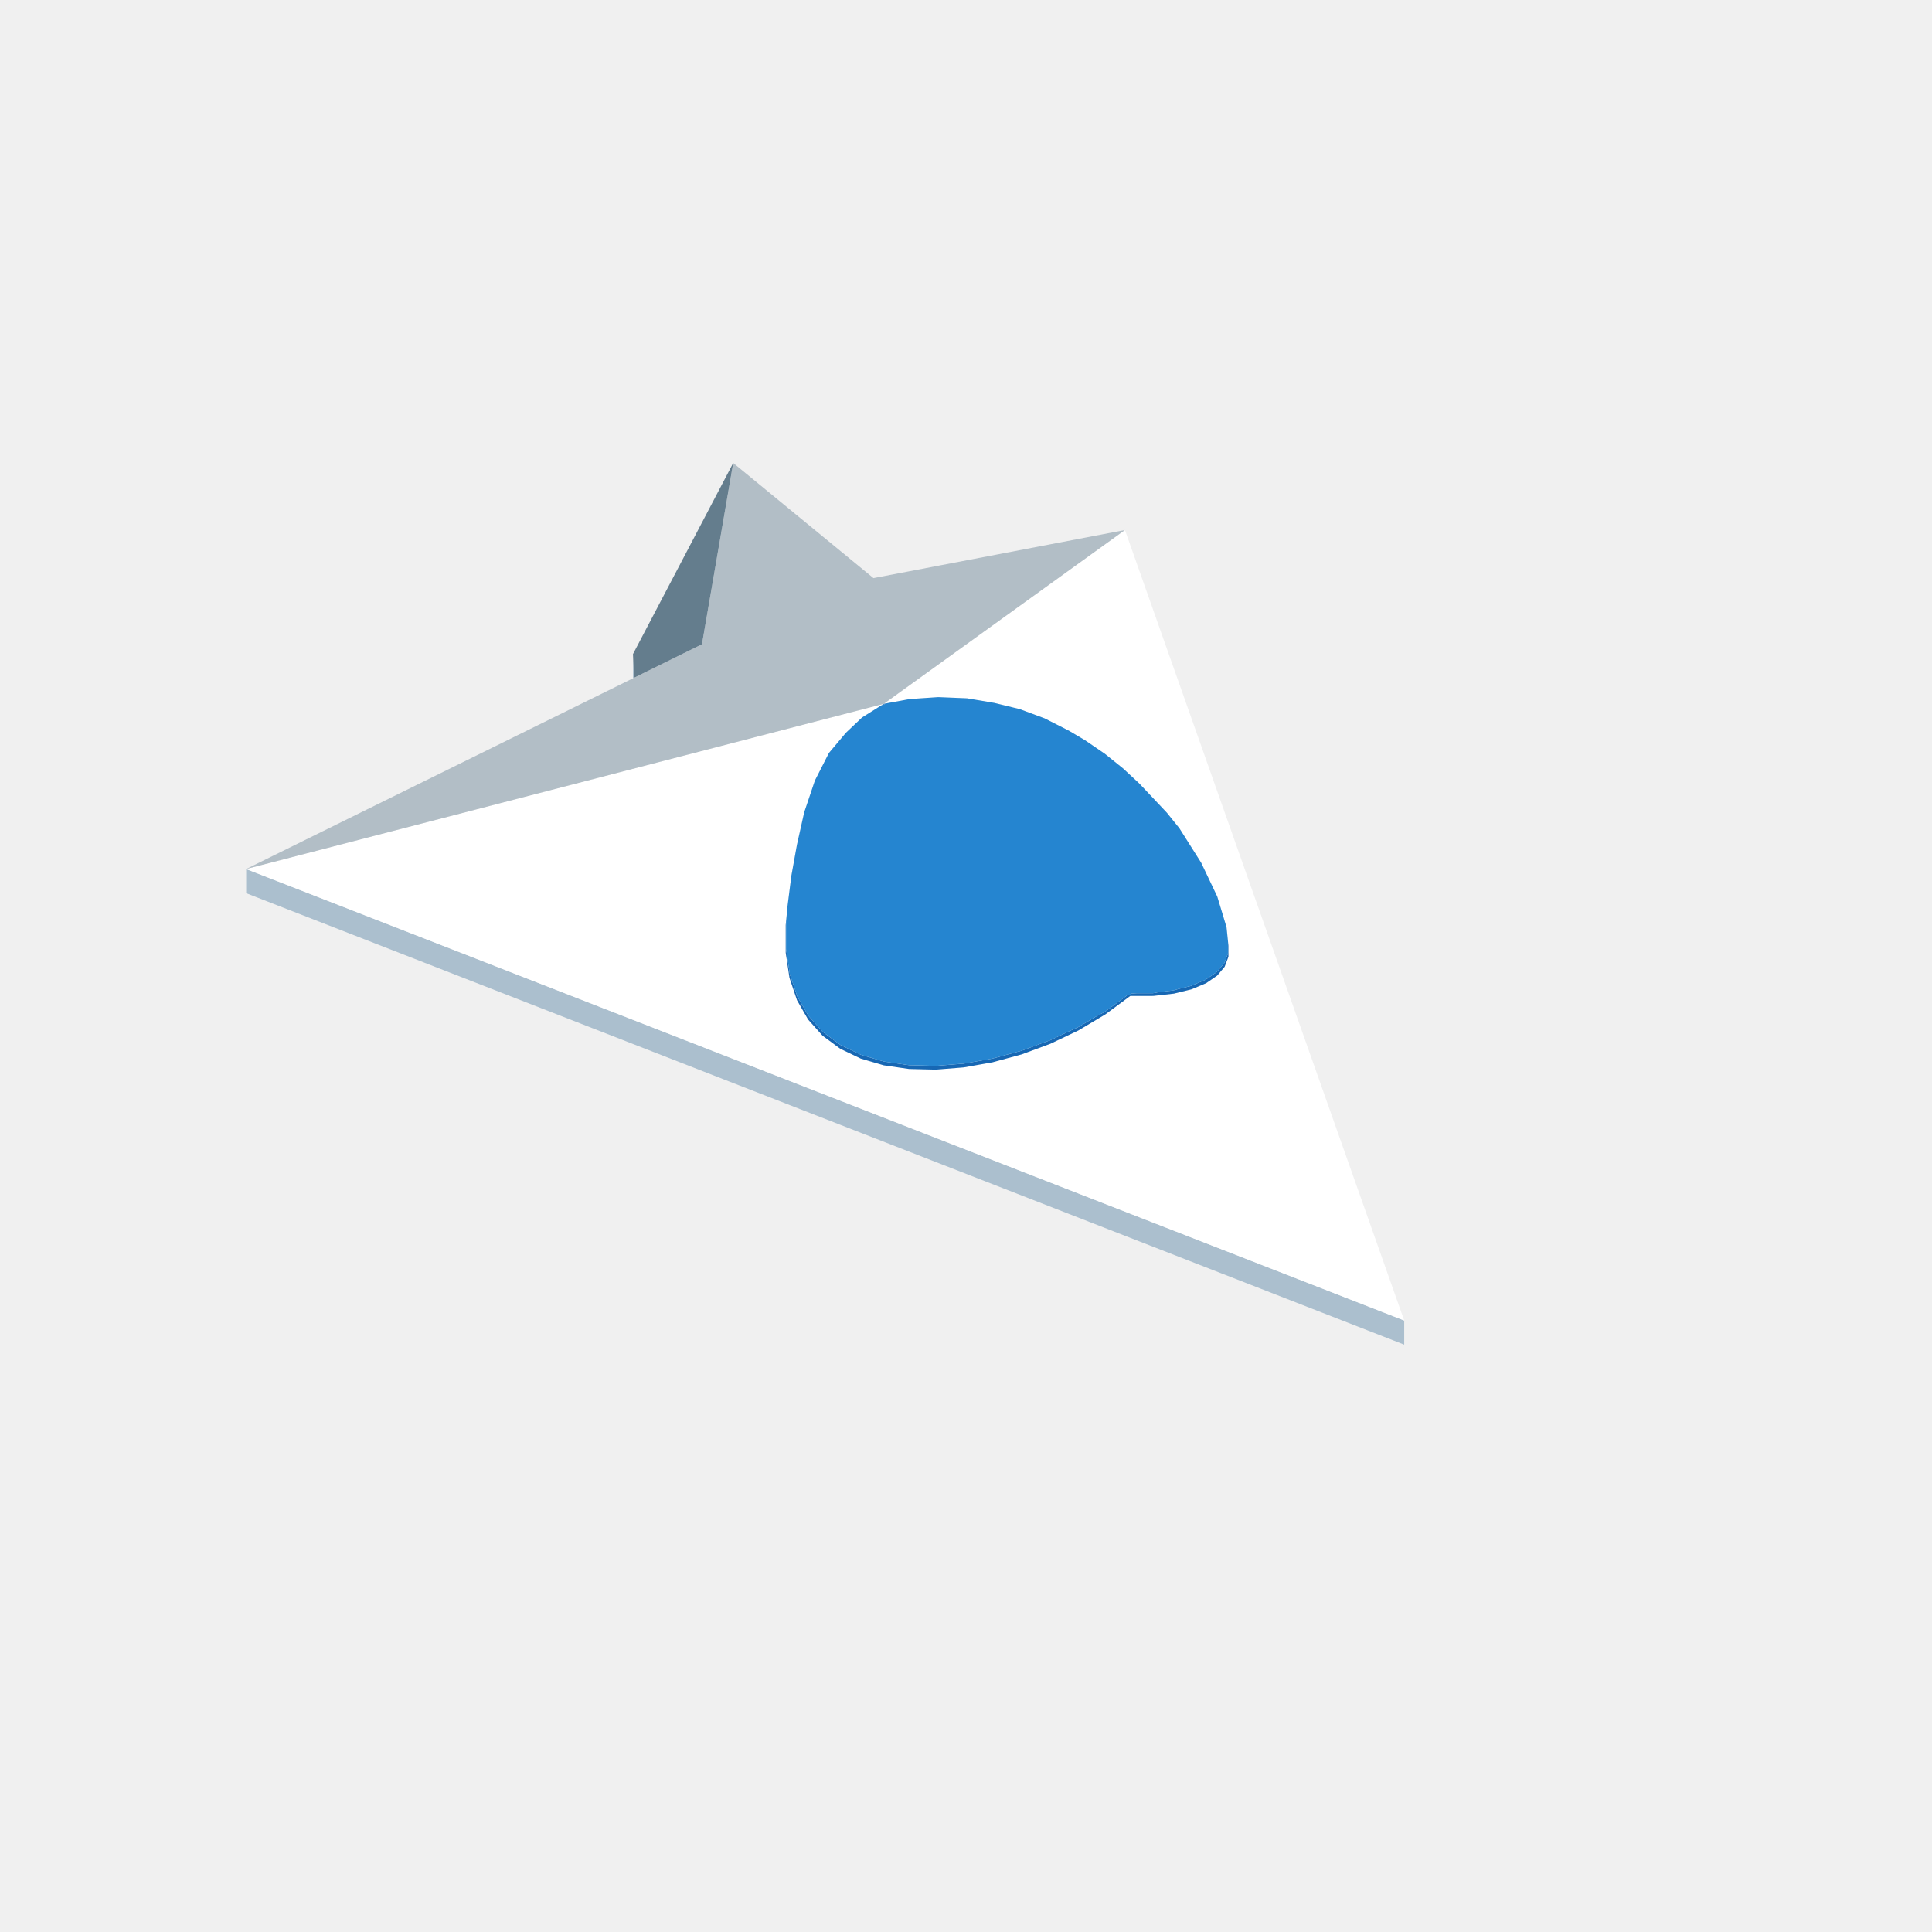
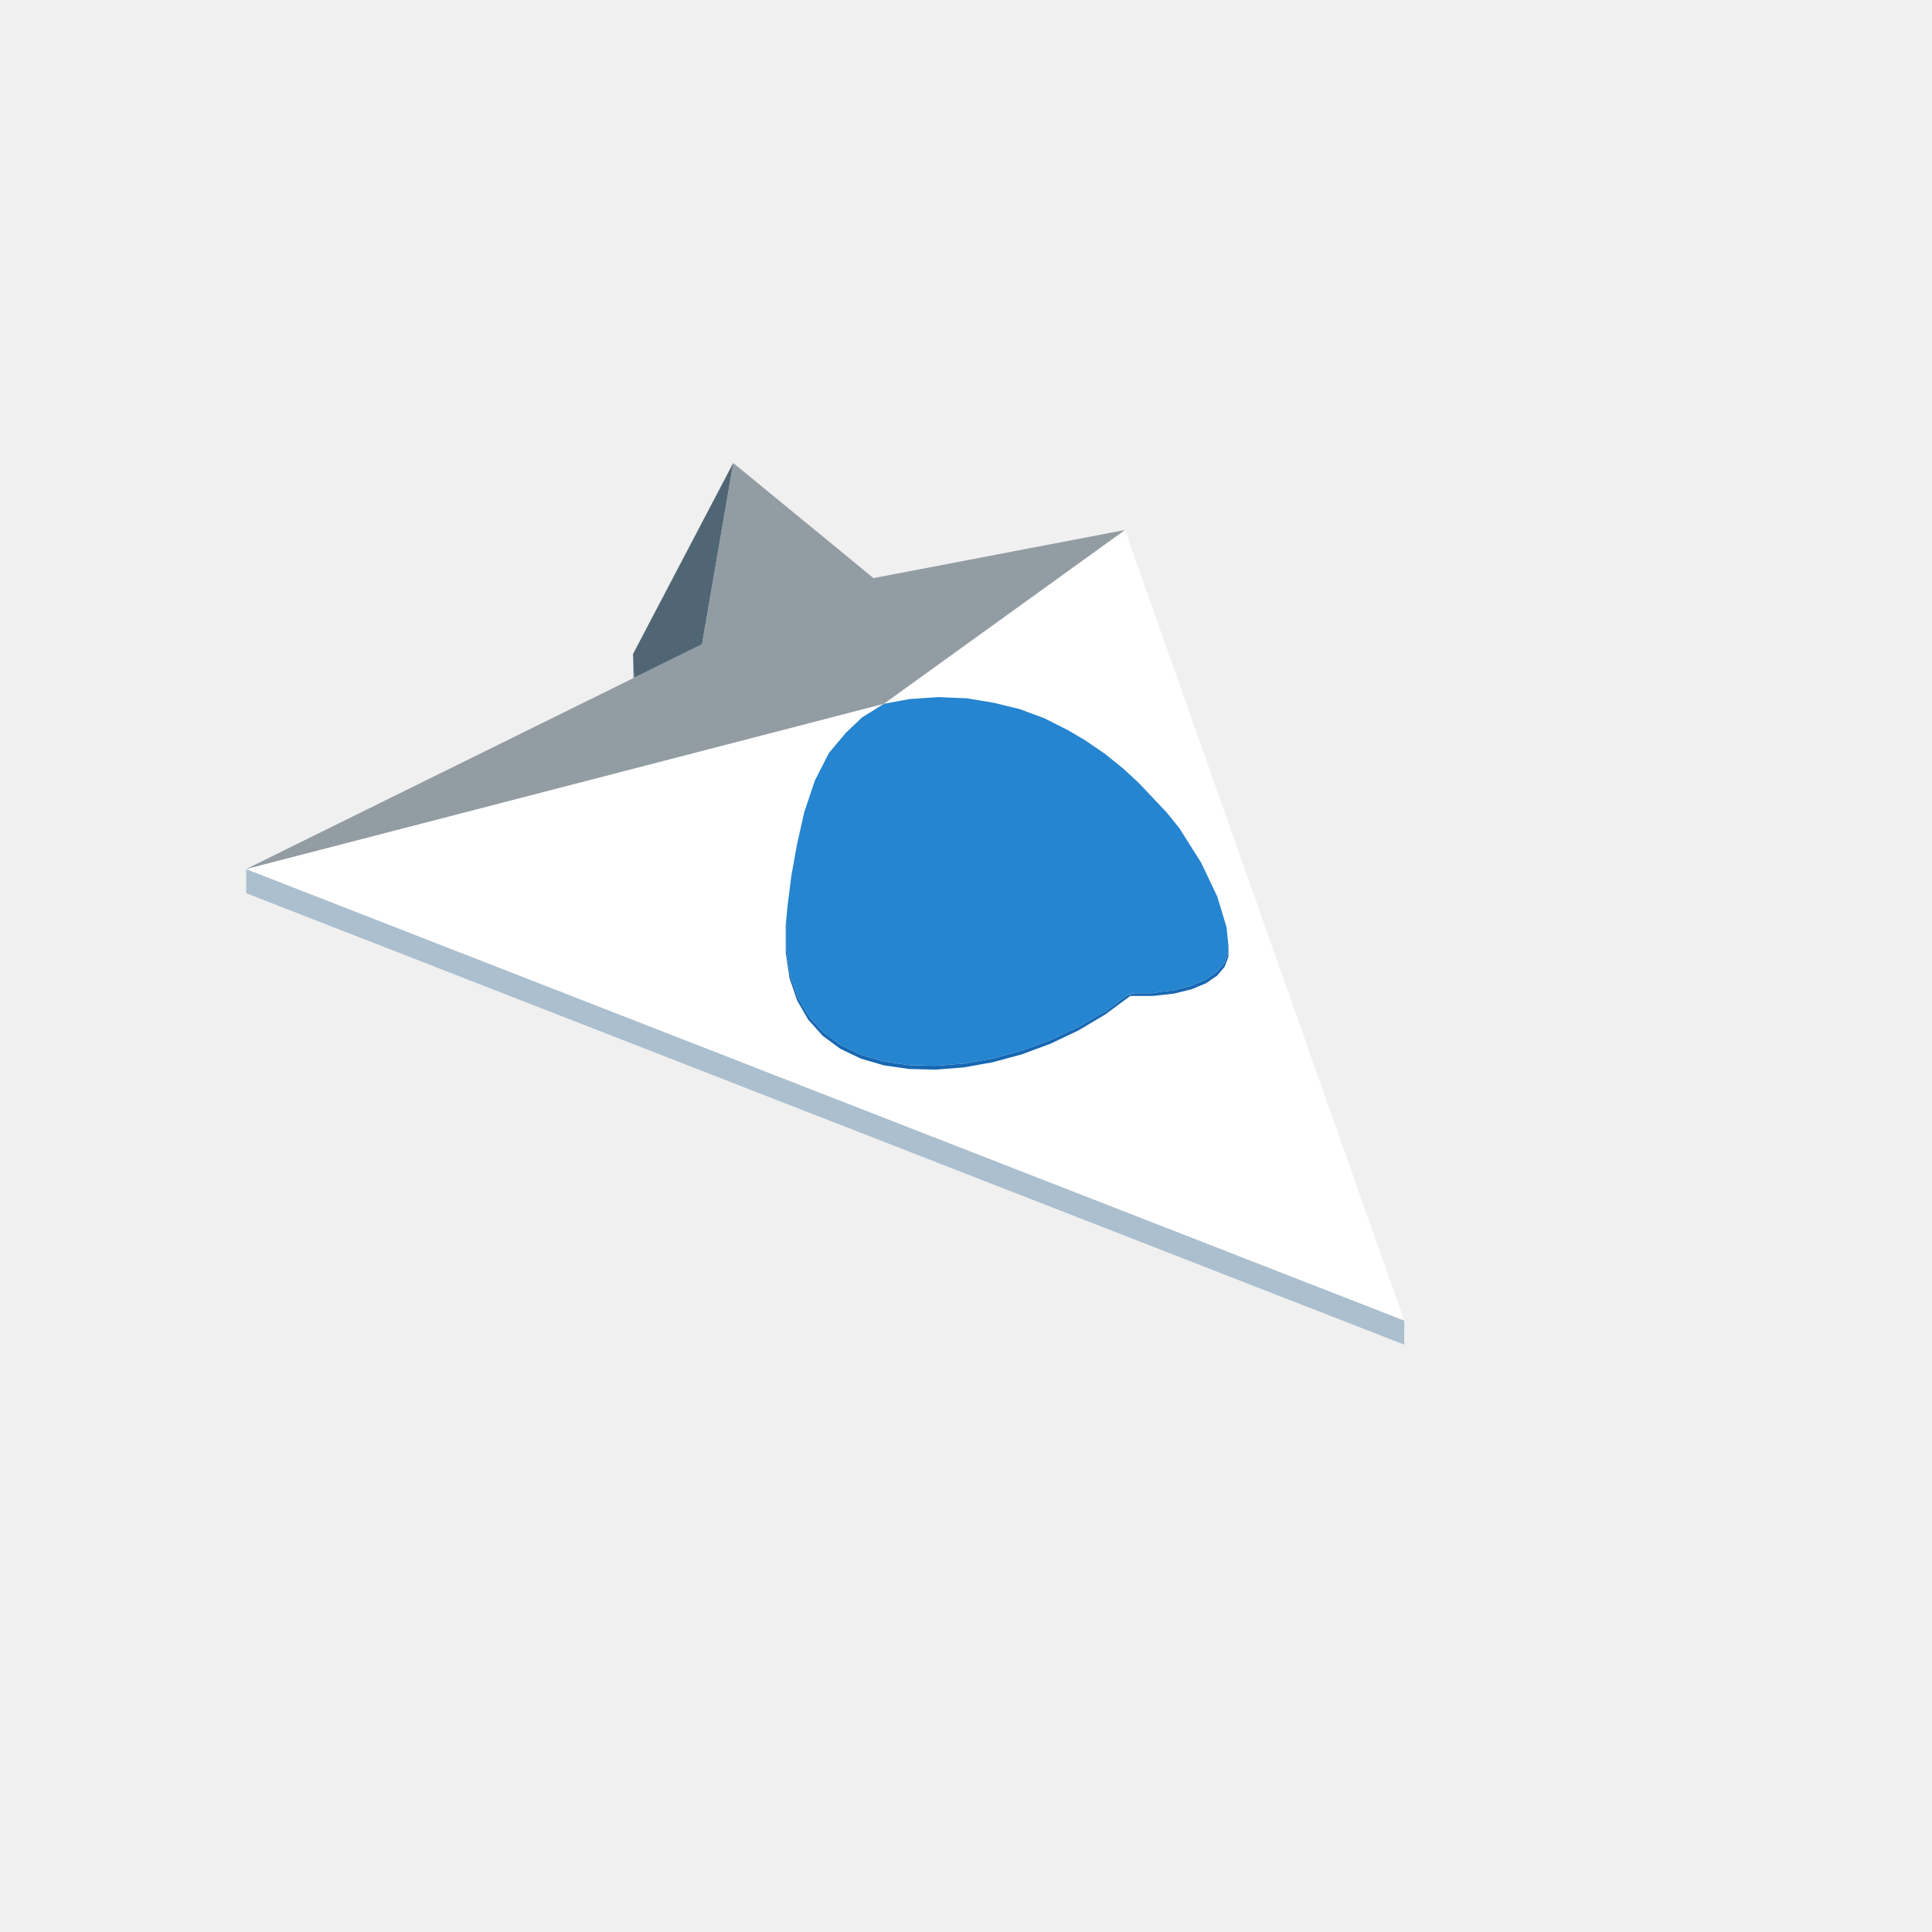
<svg xmlns="http://www.w3.org/2000/svg" width="96" height="96" viewBox="0 0 96 96">
  <path fill="#abbfce" d="M69.774,65.614L69.774,66.814L12.232,44.382L12.232,43.182ZM31.452,33.701L31.452,32.501L31.507,33.677L31.452,33.704Z" />
  <path fill="#ffffff" d="M60.946,46.074L60.946,46.072L60.946,46.072ZM43.917,34.972L43.925,34.967L43.929,34.964L43.975,34.931L43.981,34.927L44.055,34.873L44.069,34.863L44.121,34.825L44.167,34.792L44.225,34.751L44.234,34.744L44.277,34.713L44.406,34.62L44.64,34.451L45.989,33.479L48.528,31.649L50.985,29.878L55.898,26.336L56.422,27.818L57.696,31.427L58.521,33.76L58.928,34.913L58.935,34.934L58.98,35.06L59.011,35.15L59.103,35.409L59.144,35.525L59.145,35.528L59.153,35.551L59.219,35.736L59.228,35.761L59.235,35.783L59.257,35.845L59.322,36.028L59.325,36.038L59.484,36.486L59.519,36.585L59.531,36.62L59.535,36.633L59.538,36.639L59.545,36.66L59.587,36.778L59.678,37.036L59.693,37.08L59.7,37.1L59.708,37.12L59.734,37.195L59.789,37.35L59.833,37.474L59.859,37.548L59.866,37.567L59.87,37.578L59.96,37.834L59.969,37.86L60.065,38.13L60.107,38.251L60.139,38.34L60.161,38.403L60.177,38.449L60.178,38.453L60.187,38.477L60.206,38.53L60.215,38.556L60.251,38.657L60.285,38.755L60.325,38.867L60.401,39.084L60.437,39.185L60.447,39.213L60.523,39.429L60.542,39.482L60.55,39.504L60.567,39.554L60.574,39.571L60.614,39.686L60.641,39.763L60.645,39.773L60.653,39.797L60.68,39.874L60.688,39.895L60.737,40.035L60.775,40.142L60.856,40.372L60.889,40.465L60.919,40.55L60.921,40.554L60.951,40.641L61.01,40.806L61.1,41.063L61.112,41.094L61.148,41.196L61.205,41.359L61.223,41.409L61.259,41.511L61.271,41.547L61.379,41.852L61.475,42.124L61.572,42.397L61.622,42.54L61.724,42.827L61.89,43.297L62.212,44.21L62.686,45.55L62.714,45.63L62.747,45.723L62.764,45.772L62.932,46.248L63.858,48.869L69.298,64.267L69.774,65.614L69.752,65.605L69.637,65.561L68.91,65.277L68.695,65.194L68.681,65.188L68.62,65.164L68.504,65.119L68.009,64.926L67.931,64.896L67.85,64.864L67.828,64.856L67.816,64.851L67.707,64.808L67.695,64.803L67.507,64.73L67.424,64.698L67.318,64.657L67.259,64.634L67.243,64.627L67.063,64.557L67.039,64.548L66.544,64.355L66.485,64.332L66.476,64.328L66.464,64.324L66.449,64.318L66.256,64.243L66.14,64.198L66.03,64.154L65.703,64.027L65.458,63.931L65.418,63.916L65.393,63.906L64.937,63.728L64.931,63.726L64.848,63.694L64.588,63.592L64.508,63.561L64.343,63.497L64.244,63.458L63.993,63.36L63.991,63.36L63.979,63.355L63.726,63.256L63.681,63.239L63.526,63.178L63.465,63.155L63.198,63.05L63.092,63.009L63.075,63.002L62.97,62.962L62.907,62.937L62.827,62.906L62.759,62.879L62.688,62.852L62.672,62.845L62.665,62.843L62.489,62.774L62.465,62.765L62.134,62.636L62.129,62.634L62.019,62.591L62.007,62.586L61.851,62.525L61.626,62.438L61.595,62.426L61.389,62.345L61.364,62.335L61.165,62.258L61.04,62.209L61.013,62.199L60.972,62.183L60.946,62.173L60.916,62.161L60.894,62.152L60.852,62.136L60.716,62.083L60.666,62.063L60.479,61.99L60.475,61.989L60.256,61.904L60.246,61.9L60.203,61.883L60.103,61.844L59.987,61.799L59.927,61.775L59.916,61.771L59.809,61.73L59.567,61.635L59.538,61.624L59.35,61.55L59.314,61.536L59.246,61.51L59.206,61.494L59.145,61.471L59.055,61.435L59.051,61.434L58.909,61.379L58.767,61.323L58.58,61.25L58.329,61.152L58.181,61.095L57.971,61.013L57.861,60.97L57.74,60.923L57.683,60.9L57.647,60.886L57.581,60.861L57.514,60.834L57.475,60.82L57.472,60.818L57.28,60.744L56.968,60.622L56.937,60.61L56.813,60.562L56.73,60.529L56.722,60.526L56.685,60.511L56.496,60.438L56.416,60.406L56.282,60.355L56.236,60.337L56.207,60.325L56.188,60.318L56.177,60.313L56.116,60.29L56.053,60.265L56.006,60.247L55.946,60.223L55.812,60.171L55.782,60.159L55.64,60.104L55.633,60.101L55.624,60.098L55.414,60.016L55.246,59.95L55.07,59.882L54.983,59.848L54.882,59.809L54.824,59.786L54.821,59.785L54.801,59.777L54.787,59.772L54.593,59.696L54.328,59.592L54.162,59.528L54.103,59.505L54.098,59.503L54.043,59.482L53.914,59.431L53.76,59.371L53.71,59.352L53.591,59.305L53.587,59.304L53.584,59.302L53.584,59.303L53.454,59.252L53.358,59.214L53.296,59.19L53.036,59.089L52.954,59.057L52.865,59.022L52.837,59.011L52.748,58.977L52.472,58.869L52.447,58.859L52.432,58.853L52.396,58.84L52.321,58.81L52.254,58.784L52.192,58.76L52.092,58.721L51.946,58.664L51.899,58.646L51.847,58.625L51.772,58.596L51.768,58.594L51.753,58.589L51.583,58.522L51.558,58.513L51.472,58.479L51.419,58.459L51.39,58.447L51.316,58.419L51.249,58.392L51.19,58.369L51.128,58.345L51.053,58.316L50.981,58.288L50.971,58.284L50.931,58.268L50.919,58.264L50.919,58.263L50.919,58.264L50.847,58.235L50.812,58.222L50.762,58.203L50.566,58.126L50.472,58.09L50.38,58.053L50.077,57.935L50.05,57.925L50.021,57.914L49.993,57.903L49.843,57.844L49.789,57.823L49.32,57.64L49.283,57.626L49.221,57.602L49.192,57.59L49.152,57.575L49.1,57.554L49.065,57.541L49.034,57.529L48.97,57.504L48.938,57.491L48.936,57.49L48.903,57.478L48.863,57.462L48.832,57.45L48.758,57.421L48.74,57.414L48.677,57.39L48.553,57.341L48.538,57.336L48.428,57.292L48.39,57.278L48.386,57.276L48.312,57.247L48.304,57.244L48.253,57.224L48.043,57.142L48.027,57.136L48.018,57.133L47.948,57.105L47.897,57.085L47.891,57.083L47.848,57.066L47.806,57.05L47.662,56.994L47.591,56.966L47.474,56.92L47.382,56.885L47.367,56.879L47.257,56.836L47.194,56.812L47.116,56.781L47,56.736L46.922,56.706L46.794,56.656L46.774,56.648L46.704,56.621L46.578,56.571L46.574,56.57L46.389,56.498L46.366,56.489L46.35,56.483L46.339,56.478L46.263,56.449L46.117,56.392L46.106,56.387L45.941,56.323L45.929,56.318L45.864,56.293L45.821,56.276L45.77,56.256L45.712,56.234L45.547,56.169L45.503,56.152L45.452,56.132L45.439,56.127L45.412,56.117L45.365,56.098L45.345,56.091L45.245,56.051L45.243,56.051L45.194,56.032L45.149,56.014L45.109,55.999L45.043,55.973L44.93,55.929L44.856,55.9L44.844,55.895L44.807,55.881L44.748,55.858L44.69,55.835L44.664,55.825L44.537,55.776L44.507,55.764L44.491,55.758L44.468,55.749L44.359,55.706L44.354,55.704L44.293,55.681L44.282,55.676L44.22,55.652L44.197,55.643L44.186,55.639L44.133,55.618L44.099,55.605L43.948,55.546L43.925,55.537L43.856,55.51L43.784,55.482L43.711,55.454L43.703,55.451L43.647,55.429L43.622,55.419L43.597,55.409L43.499,55.371L43.472,55.361L43.417,55.339L43.301,55.294L43.291,55.29L43.26,55.278L43.258,55.277L43.255,55.276L43.239,55.27L43.192,55.251L43.149,55.234L43.141,55.231L43.107,55.218L43.106,55.218L43.034,55.19L43.032,55.189L42.974,55.166L42.932,55.15L42.924,55.147L42.906,55.14L42.899,55.137L42.834,55.112L42.801,55.099L42.78,55.091L42.711,55.064L42.626,55.031L42.514,54.987L42.44,54.958L42.408,54.946L42.344,54.921L42.327,54.914L42.292,54.9L42.181,54.857L42.023,54.796L41.978,54.778L41.976,54.777L41.957,54.77L41.944,54.765L41.879,54.739L41.879,54.739L41.878,54.739L41.718,54.677L41.615,54.637L41.611,54.635L41.583,54.624L41.583,54.624L41.583,54.624L41.569,54.619L41.546,54.61L41.477,54.583L41.476,54.582L41.419,54.56L41.404,54.554L41.347,54.532L41.281,54.506L41.185,54.469L41.032,54.409L41.011,54.401L40.985,54.391L40.919,54.365L40.834,54.332L40.754,54.301L40.737,54.294L40.714,54.285L40.667,54.267L40.633,54.254L40.596,54.239L40.545,54.22L40.422,54.171L40.38,54.155L40.379,54.154L40.378,54.154L40.302,54.125L40.242,54.101L40.065,54.032L39.961,53.992L39.899,53.967L39.831,53.941L39.831,53.939L39.83,53.941L39.81,53.933L39.742,53.907L39.659,53.874L39.609,53.854L39.556,53.834L39.417,53.78L39.395,53.771L39.286,53.729L39.278,53.726L39.21,53.699L39.173,53.684L39.169,53.683L39.105,53.658L38.918,53.585L38.855,53.56L38.748,53.519L38.691,53.497L38.687,53.495L38.503,53.423L38.494,53.42L38.436,53.397L38.428,53.394L38.416,53.39L38.4,53.383L38.38,53.376L38.352,53.364L38.316,53.35L38.269,53.332L38.212,53.31L38.146,53.284L38.136,53.28L37.878,53.18L37.859,53.172L37.831,53.161L37.798,53.149L37.775,53.139L37.699,53.11L37.601,53.072L37.592,53.068L37.549,53.051L37.485,53.026L37.214,52.921L37.189,52.911L37.168,52.903L37.079,52.868L36.985,52.832L36.95,52.818L36.913,52.804L36.871,52.787L36.734,52.734L36.669,52.708L36.485,52.636L36.468,52.63L36.436,52.617L36.283,52.558L36.278,52.556L36.209,52.529L36.158,52.509L36.025,52.457L35.97,52.436L35.823,52.379L35.474,52.243L35.469,52.24L35.41,52.218L35.345,52.192L35.26,52.159L34.995,52.056L34.963,52.043L34.834,51.993L34.679,51.932L34.344,51.802L34.273,51.774L34.063,51.693L34.04,51.684L34.001,51.669L33.656,51.534L33.602,51.513L33.593,51.509L33.521,51.481L33.083,51.311L33.054,51.299L32.928,51.25L32.525,51.093L32.49,51.079L32.315,51.011L32.243,50.983L32.175,50.956L32.175,50.956L32.175,50.956L32.006,50.891L31.75,50.791L31.603,50.733L31.338,50.63L30.158,50.17L29.994,50.106L29.877,50.061L29.161,49.782L28.76,49.625L28.459,49.508L27.878,49.281L27.7,49.212L27.438,49.11L26.936,48.914L26.889,48.896L26.791,48.858L26.688,48.817L25.921,48.518L25.553,48.375L25.499,48.354L25.48,48.347L25.375,48.306L24.925,48.13L23.447,47.554L22.853,47.322L22.713,47.268L21.992,46.987L21.165,46.664L20.884,46.555L20.533,46.418L20.34,46.343L20.006,46.212L19.068,45.847L18.443,45.603L17.561,45.259L16.574,44.874L16.023,44.66L15.772,44.562L13.839,43.808L13.612,43.72L13.422,43.646L12.981,43.474L12.627,43.336L12.232,43.182L12.519,43.107L12.776,43.041L12.78,43.039L12.916,43.004L13.03,42.975L19.543,41.287L24.836,39.916L29.156,38.797L32.675,37.885L35.523,37.147L37.809,36.555L37.94,36.521L38.217,36.449L39.138,36.211L39.417,36.138L39.625,36.084L39.648,36.078L39.879,36.019L40.17,35.943L40.175,35.942L40.316,35.906L40.516,35.854L40.542,35.847L40.621,35.827L40.653,35.818L40.657,35.817L40.712,35.803L40.903,35.753L40.902,35.755L40.903,35.753L40.997,35.729L41.006,35.727L41.05,35.715L41.304,35.65L41.315,35.647L41.357,35.636L41.569,35.581L41.772,35.528L41.855,35.507L41.886,35.499L41.903,35.494L42.009,35.467L42.063,35.453L42.071,35.451L42.11,35.441L42.121,35.438L42.15,35.43L42.207,35.416L42.264,35.401L42.69,35.291L42.783,35.266L42.826,35.255L42.891,35.238L42.895,35.237L42.974,35.217L42.981,35.215L43.016,35.206L43.056,35.196L43.111,35.181L43.287,35.136L43.413,35.103L43.498,35.081L43.553,35.067L43.562,35.064L43.669,35.037L43.685,35.033L43.784,35.007L43.822,34.997L43.891,34.979ZM56.165,49.487L57.309,49.486L57.438,49.472L58.329,49.372L59.206,49.158L59.927,48.856L60.431,48.512L60.479,48.479L60.852,48.037L61.04,47.539L61.04,47.097L61.04,46.992L61.029,46.885L61.025,46.843L61.022,46.815L61.008,46.675L60.996,46.563L60.978,46.382L60.946,46.074L60.922,45.992L60.917,45.978L60.879,45.85L60.829,45.686L60.767,45.48L60.767,45.48L60.723,45.337L60.708,45.286L60.622,45.002L60.595,44.912L60.589,44.895L60.544,44.744L60.484,44.547L60.481,44.542L60.343,44.252L60.313,44.188L60.258,44.072L60.096,43.732L60.089,43.717L60.061,43.658L59.99,43.509L59.984,43.497L59.829,43.17L59.778,43.063L59.757,43.019L59.69,42.878L59.684,42.866L59.613,42.753L59.414,42.438L59.279,42.224L59.261,42.196L59.179,42.066L59.13,41.989L59.12,41.973L59.103,41.946L59.08,41.91L59.045,41.854L59.018,41.812L58.795,41.459L58.763,41.409L58.65,41.23L58.603,41.155L58.54,41.077L58.536,41.073L58.534,41.069L58.491,41.017L58.409,40.915L58.28,40.754L58.12,40.555L58.117,40.552L57.978,40.38L57.842,40.235L57.775,40.164L57.766,40.154L57.722,40.108L57.676,40.059L57.395,39.761L57.332,39.695L57.317,39.678L57.289,39.649L57.264,39.623L57.164,39.516L57.081,39.428L57.031,39.375L56.81,39.142L56.725,39.051L56.701,39.025L56.616,38.936L56.584,38.905L56.458,38.789L56.418,38.752L56.388,38.724L56.358,38.696L56.316,38.657L56.054,38.414L56.016,38.379L55.929,38.298L55.906,38.276L55.9,38.271L55.838,38.213L55.816,38.193L55.807,38.185L55.807,38.184L55.807,38.184L55.75,38.139L55.738,38.129L55.707,38.104L55.559,37.985L55.522,37.955L55.434,37.885L55.387,37.847L55.309,37.784L55.247,37.734L55.164,37.668L55.125,37.636L55.093,37.61L54.976,37.517L54.951,37.496L54.938,37.486L54.905,37.459L54.9,37.455L54.765,37.363L54.758,37.358L54.695,37.315L54.654,37.287L54.554,37.219L54.42,37.127L54.381,37.1L54.19,36.97L54.115,36.919L54.095,36.905L54.072,36.889L53.986,36.83L53.965,36.816L53.963,36.815L53.916,36.783L53.909,36.778L53.739,36.677L53.726,36.67L53.685,36.646L53.547,36.564L53.469,36.518L53.418,36.488L53.368,36.459L53.343,36.444L53.253,36.391L53.208,36.364L53.135,36.321L53.11,36.306L53.043,36.273L53.008,36.255L52.978,36.24L52.944,36.222L52.86,36.18L52.748,36.123L52.74,36.119L52.632,36.064L52.618,36.057L52.605,36.05L52.51,36.002L52.494,35.994L52.368,35.93L52.34,35.916L52.32,35.905L52.245,35.867L52.231,35.86L52.184,35.836L52.158,35.823L51.944,35.714L51.904,35.694L51.791,35.652L51.79,35.652L51.714,35.624L51.662,35.604L51.641,35.596L51.567,35.569L51.567,35.568L51.566,35.569L51.486,35.539L51.328,35.48L51.247,35.45L51.234,35.445L51.157,35.417L50.998,35.358L50.84,35.299L50.666,35.234L50.638,35.228L50.638,35.227L50.637,35.227L50.614,35.222L50.593,35.217L50.592,35.216L50.568,35.211L50.534,35.202L50.504,35.195L50.36,35.16L50.111,35.099L49.996,35.071L49.914,35.051L49.643,34.985L49.486,34.946L49.437,34.934L49.417,34.929L49.375,34.922L49.347,34.917L49.047,34.866L48.767,34.819L48.681,34.805L48.683,34.804L48.679,34.804L48.536,34.78L48.227,34.728L48.175,34.719L48.124,34.711L48.055,34.699L48.037,34.699L47.825,34.69L47.76,34.687L47.281,34.667L47.055,34.658L47.014,34.656L46.92,34.653L46.853,34.65L46.792,34.647L46.734,34.645L46.66,34.642L46.619,34.64L46.372,34.657L46.303,34.661L45.455,34.719L45.448,34.719L45.386,34.723L45.345,34.726L45.315,34.728L45.213,34.735L45.208,34.735L45.144,34.747L45.092,34.757L44.91,34.79L44.613,34.844L44.579,34.851L44.429,34.878L44.352,34.892L44.237,34.914L44.179,34.924L44.166,34.927L44.114,34.936L44.109,34.937L44.109,34.937L44.102,34.938L44.052,34.948L44.039,34.95L44.025,34.953L44.021,34.953L43.949,34.967L43.931,34.97L43.917,34.972L43.863,35.006L43.841,35.02L43.82,35.034L43.763,35.069L43.73,35.09L43.686,35.117L43.606,35.167L43.444,35.269L43.397,35.298L43.314,35.35L43.277,35.374L43.203,35.42L43.043,35.52L42.971,35.566L42.942,35.584L42.913,35.602L42.836,35.65L42.723,35.757L42.542,35.928L42.453,36.013L42.369,36.093L42.365,36.097L42.297,36.161L42.253,36.202L42.231,36.223L42.183,36.269L42.117,36.332L42.09,36.358L42.036,36.408L42.018,36.43L41.946,36.516L41.634,36.887L41.607,36.918L41.581,36.95L41.549,36.988L41.452,37.103L41.348,37.226L41.315,37.266L41.315,37.265L41.314,37.267L41.258,37.334L41.241,37.354L41.19,37.414L41.188,37.416L41.159,37.475L41.036,37.717L40.997,37.793L40.946,37.894L40.942,37.9L40.886,38.01L40.861,38.06L40.858,38.067L40.772,38.235L40.662,38.451L40.581,38.611L40.492,38.784L40.459,38.882L40.44,38.94L40.401,39.057L40.346,39.218L40.279,39.419L40.222,39.588L40.072,40.035L39.997,40.257L39.963,40.358L39.959,40.37L39.922,40.539L39.867,40.782L39.841,40.9L39.79,41.127L39.706,41.505L39.675,41.639L39.602,41.968L39.599,41.982L39.475,42.672L39.437,42.881L39.417,42.991L39.415,43.003L39.404,43.066L39.384,43.176L39.323,43.514L39.272,43.919L39.26,44.011L39.235,44.209L39.201,44.48L39.199,44.497L39.197,44.509L39.136,44.991L39.059,45.791L39.056,45.821L39.044,45.946L39.042,45.965L39.042,47.251L39.042,47.252L39.042,47.34L39.204,48.414L39.206,48.426L39.23,48.59L39.604,49.7L40.155,50.66L40.876,51.465L41.754,52.112L42.773,52.601L43.917,52.935L45.166,53.116L45.422,53.122L46.498,53.149L47.891,53.037L49.32,52.784L50.762,52.392L52.192,51.864L53.103,51.431L53.584,51.202L54.916,50.409Z" />
  <path fill="#1767b3" d="M43.91,35.01L43.884,35.014L43.844,35.026L43.763,35.069L43.841,35.02L43.917,34.972L44.102,34.938L44.033,34.953L44.008,34.966L43.998,34.975L43.953,34.991L43.91,35.01ZM61.022,47.256L61.022,46.815L61.037,46.962L61.04,46.992L61.04,47.097L61.04,47.539L60.852,48.037L60.479,48.479L59.927,48.856L59.206,49.158L58.329,49.372L57.438,49.472L57.309,49.486L56.165,49.487L54.916,50.409L53.584,51.202L53.103,51.431L52.192,51.864L50.762,52.392L49.32,52.784L47.891,53.037L46.498,53.149L45.422,53.122L45.166,53.116L43.917,52.935L42.773,52.601L41.754,52.112L40.876,51.465L40.155,50.66L39.604,49.7L39.23,48.59L39.042,47.34L39.042,45.965L39.059,45.791L39.059,46.033L39.059,47.162L39.092,47.381L39.247,48.409L39.312,48.602L39.619,49.517L39.715,49.684L40.17,50.476L40.765,51.141L40.89,51.28L41.613,51.813L41.767,51.926L42.604,52.327L42.785,52.414L43.72,52.687L43.927,52.747L44.23,52.791L44.942,52.895L45.174,52.928L46.249,52.955L46.504,52.962L47.617,52.872L47.895,52.85L49.02,52.651L49.322,52.598L50.431,52.297L50.761,52.21L50.762,52.209L51.827,51.816L52.187,51.688L52.192,51.685L53.188,51.212L53.575,51.039L53.584,51.033L54.337,50.585L54.508,50.483L54.904,50.273L55.039,50.173L55.791,49.618L55.969,49.488L56.021,49.438L56.094,49.447L56.149,49.453L56.218,49.362L56.289,49.364L56.479,49.352L57.193,49.352L57.291,49.352L57.319,49.346L57.593,49.293L58.307,49.213L58.553,49.142L59.184,48.988L59.206,48.978L59.368,48.907L59.906,48.682L60.034,48.593L60.458,48.302L60.539,48.207L60.833,47.859L60.871,47.759L61.022,47.361Z" />
  <path fill="#2585d0" d="M46.504,52.962L46.504,52.961L46.504,52.961ZM45.174,52.928L45.174,52.928L45.174,52.928ZM43.884,35.014L43.91,35.01L43.91,35.01L43.953,34.991L43.998,34.975L44.008,34.966L44.033,34.953L44.102,34.938L45.208,34.735L46.619,34.64L47.055,34.658L48.055,34.699L48.536,34.78L49.047,34.866L49.375,34.922L49.417,34.929L50.36,35.16L50.666,35.234L51.904,35.694L53.11,36.306L53.909,36.778L54.9,37.455L55.807,38.185L56.616,38.936L57.978,40.38L58.603,41.155L59.684,42.866L60.484,44.547L60.76,45.457L60.946,46.074L61.022,46.815L61.022,47.256L61.022,47.361L60.871,47.759L60.833,47.859L60.539,48.207L60.458,48.302L60.034,48.593L59.906,48.682L59.368,48.907L59.184,48.988L58.553,49.142L58.307,49.213L57.593,49.293L57.291,49.352L56.479,49.352L56.289,49.364L56.218,49.362L56.149,49.453L56.094,49.447L56.081,49.445L56.021,49.438L55.969,49.488L55.791,49.618L55.039,50.173L54.904,50.273L54.508,50.483L54.337,50.585L53.584,51.033L53.575,51.039L53.188,51.212L52.192,51.685L52.187,51.688L51.827,51.816L50.762,52.209L50.761,52.21L50.431,52.297L49.322,52.598L49.02,52.651L47.895,52.85L47.617,52.872L46.504,52.962L46.249,52.955L45.174,52.928L44.942,52.895L44.23,52.791L43.927,52.747L43.72,52.687L42.785,52.414L42.604,52.327L41.767,51.926L41.613,51.813L40.89,51.28L40.805,51.185L40.765,51.141L40.17,50.476L39.715,49.684L39.619,49.517L39.312,48.602L39.247,48.409L39.092,47.381L39.059,47.162L39.059,46.033L39.059,45.791L39.136,44.991L39.235,44.209L39.26,44.011L39.272,43.919L39.323,43.514L39.384,43.176L39.417,42.991L39.417,42.993L39.418,42.987L39.535,42.337L39.599,41.982L39.602,41.968L39.959,40.37L40.346,39.218L40.492,38.784L40.662,38.451L40.886,38.01L41.188,37.416L41.607,36.918L42.036,36.408L42.117,36.332L42.542,35.928L42.836,35.65L42.942,35.584L42.98,35.56L43.203,35.42L43.763,35.069L43.844,35.026Z" />
-   <path fill="#b2bec6" d="M43.929,34.964L43.917,34.972L43.891,34.979L43.562,35.064L43.553,35.067L42.974,35.217L42.196,35.418L42.15,35.43L41.05,35.715L39.625,36.084L37.809,36.555L35.523,37.147L32.675,37.885L29.156,38.797L24.836,39.916L19.543,41.287L13.03,42.975L12.232,43.182L12.85,42.877L18.233,40.222L23.146,37.8L27.63,35.589L31.708,33.578L34.88,32.013L35.346,29.312L35.558,28.083L36.433,23.005L39.506,25.527L39.79,25.76L43.403,28.726L43.586,28.69L45.071,28.407L55.898,26.336L50.985,29.878L48.528,31.649L45.989,33.479L44.64,34.451L44.277,34.713L44.121,34.825Z" />
-   <path fill="#647d8d" d="M35.346,29.312L34.88,32.013L34.567,32.168L34.172,32.362L31.791,33.537L31.708,33.578L31.507,33.677L31.452,32.501L31.462,32.483L32.173,31.127L32.85,29.836L35.254,25.253L35.431,24.915L36.433,23.005L35.558,28.083Z" />
+   <path fill="#929ca3" d="M43.929,34.964L43.917,34.972L43.891,34.979L43.562,35.064L43.553,35.067L42.974,35.217L42.196,35.418L42.15,35.43L41.05,35.715L39.625,36.084L37.809,36.555L35.523,37.147L32.675,37.885L29.156,38.797L24.836,39.916L19.543,41.287L13.03,42.975L12.232,43.182L12.85,42.877L18.233,40.222L23.146,37.8L27.63,35.589L31.708,33.578L34.88,32.013L35.346,29.312L35.558,28.083L36.433,23.005L39.506,25.527L39.79,25.76L43.403,28.726L43.586,28.69L45.071,28.407L55.898,26.336L50.985,29.878L48.528,31.649L45.989,33.479L44.64,34.451L44.277,34.713L44.121,34.825Z" />
+   <path fill="#516674" d="M35.346,29.312L34.88,32.013L34.567,32.168L34.172,32.362L31.791,33.537L31.708,33.578L31.507,33.677L31.452,32.501L31.462,32.483L32.173,31.127L32.85,29.836L35.254,25.253L35.431,24.915L36.433,23.005L35.558,28.083Z" />
</svg>
